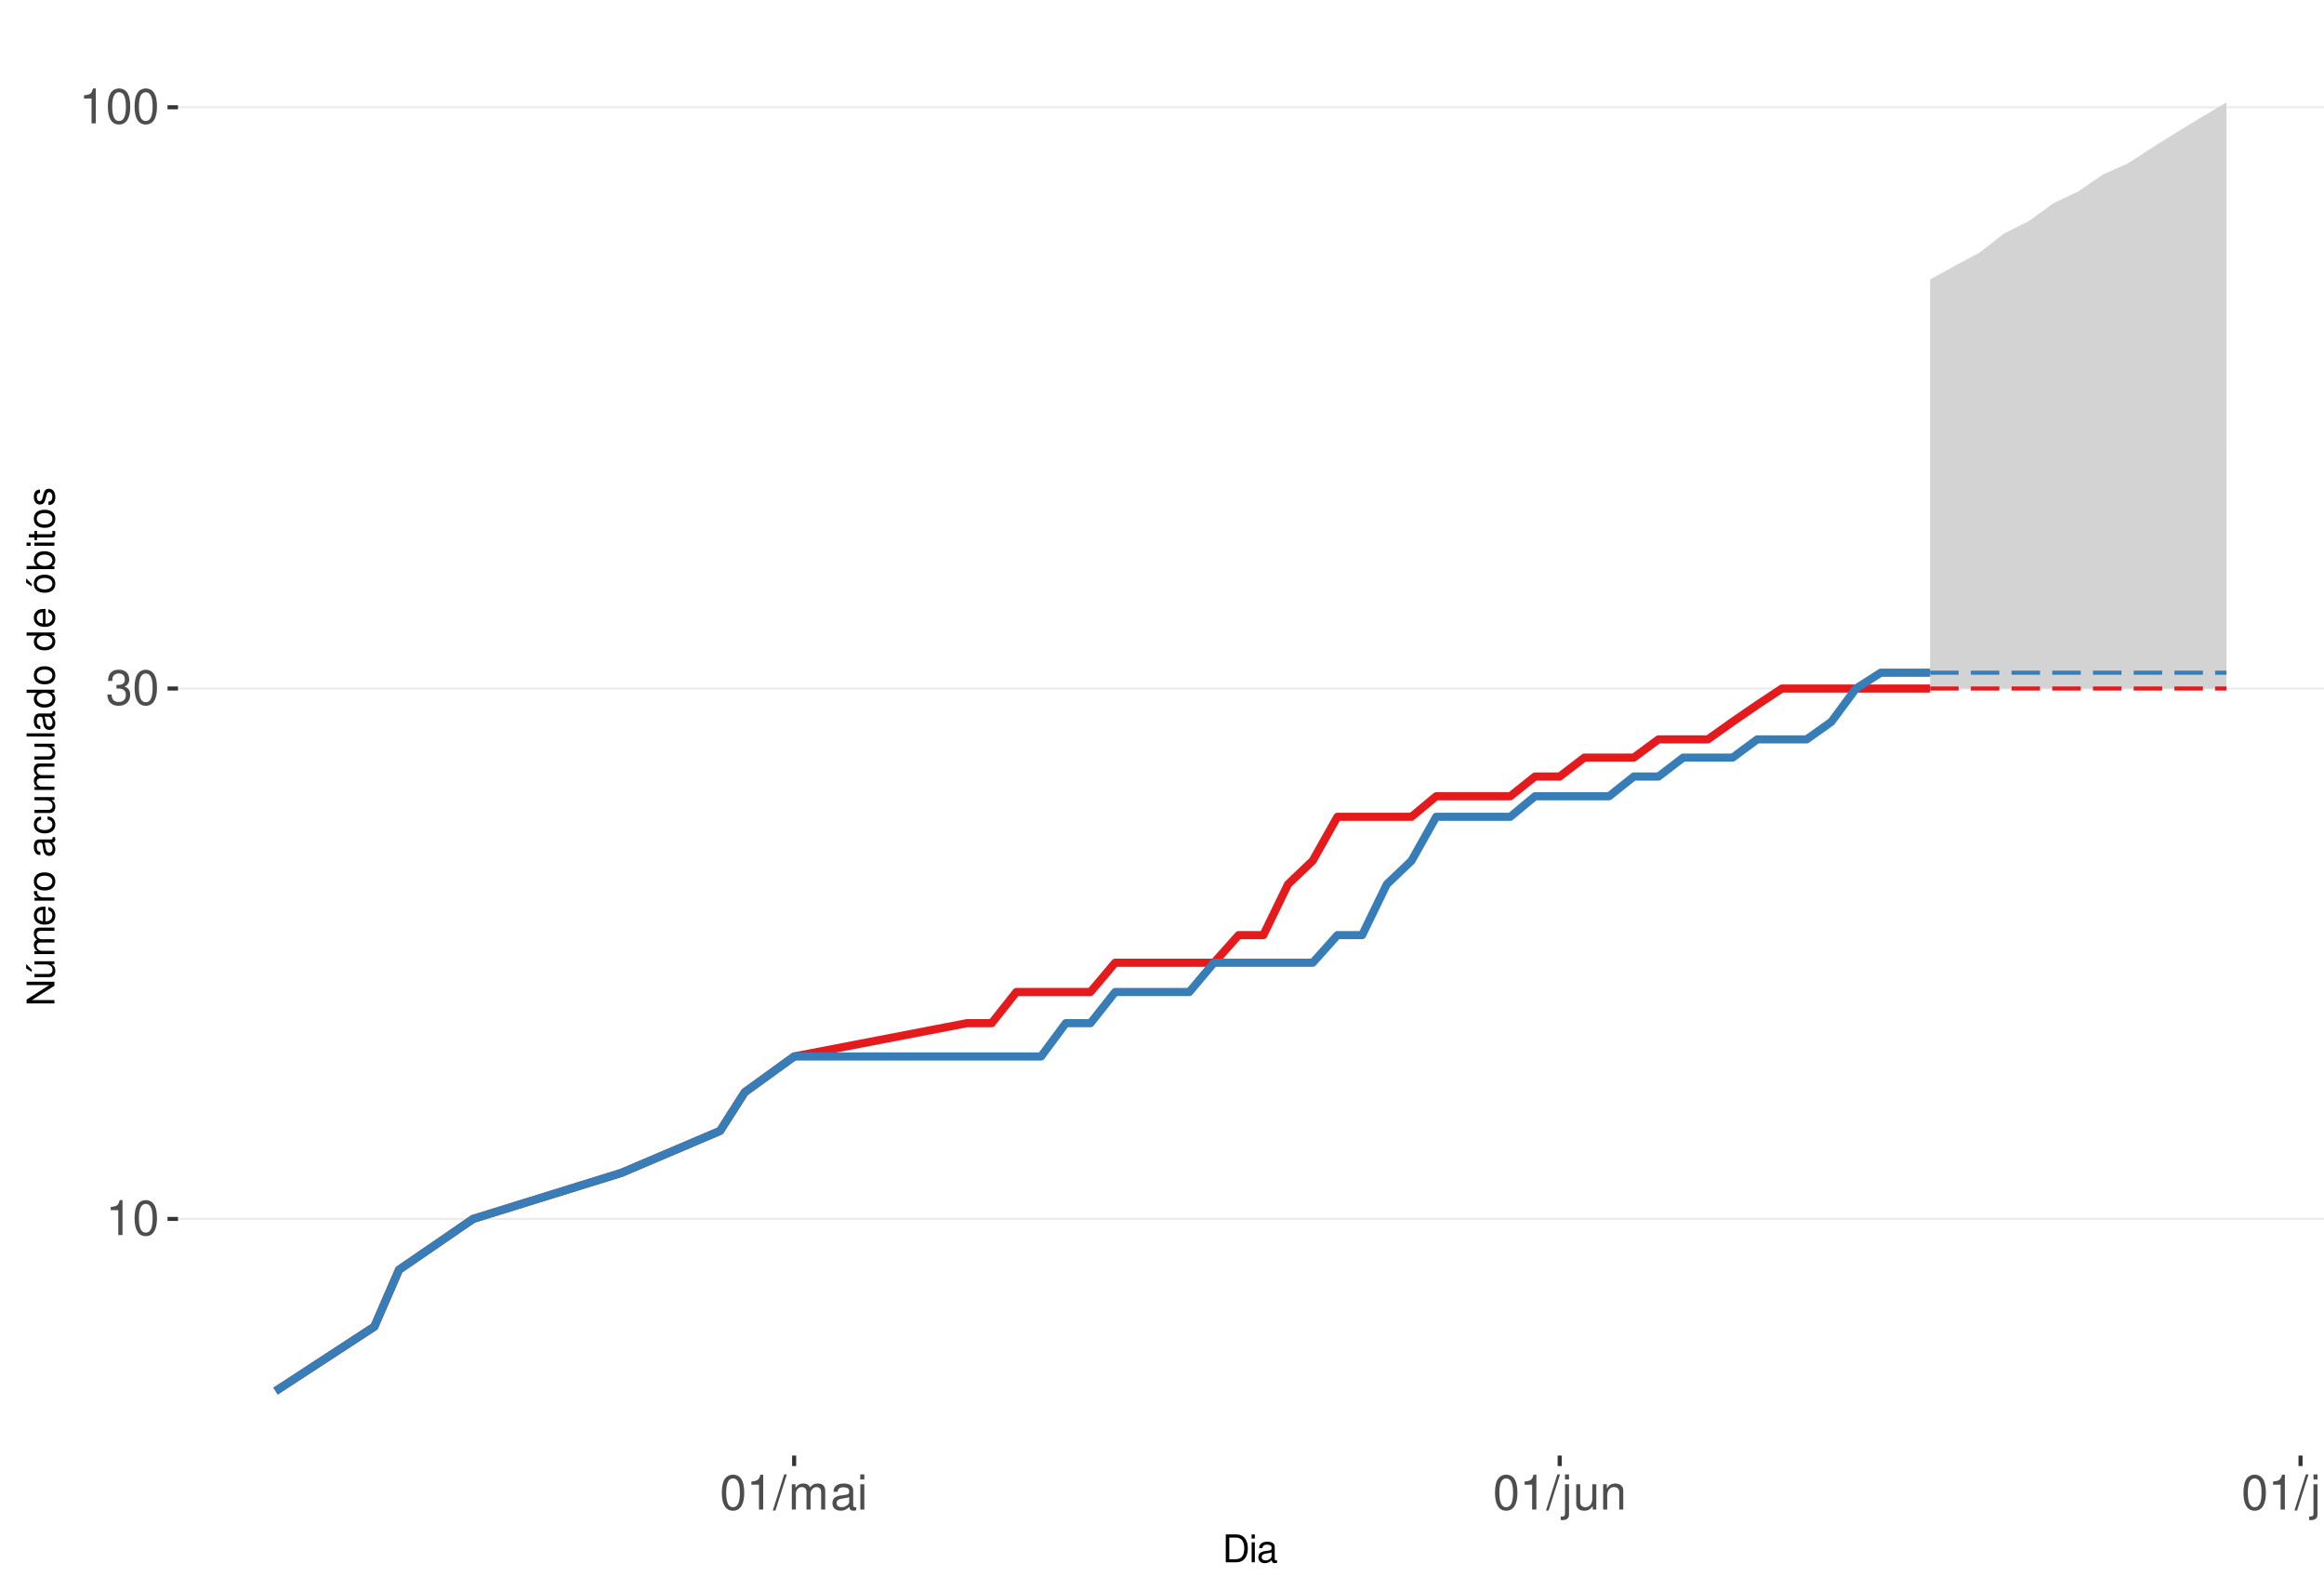
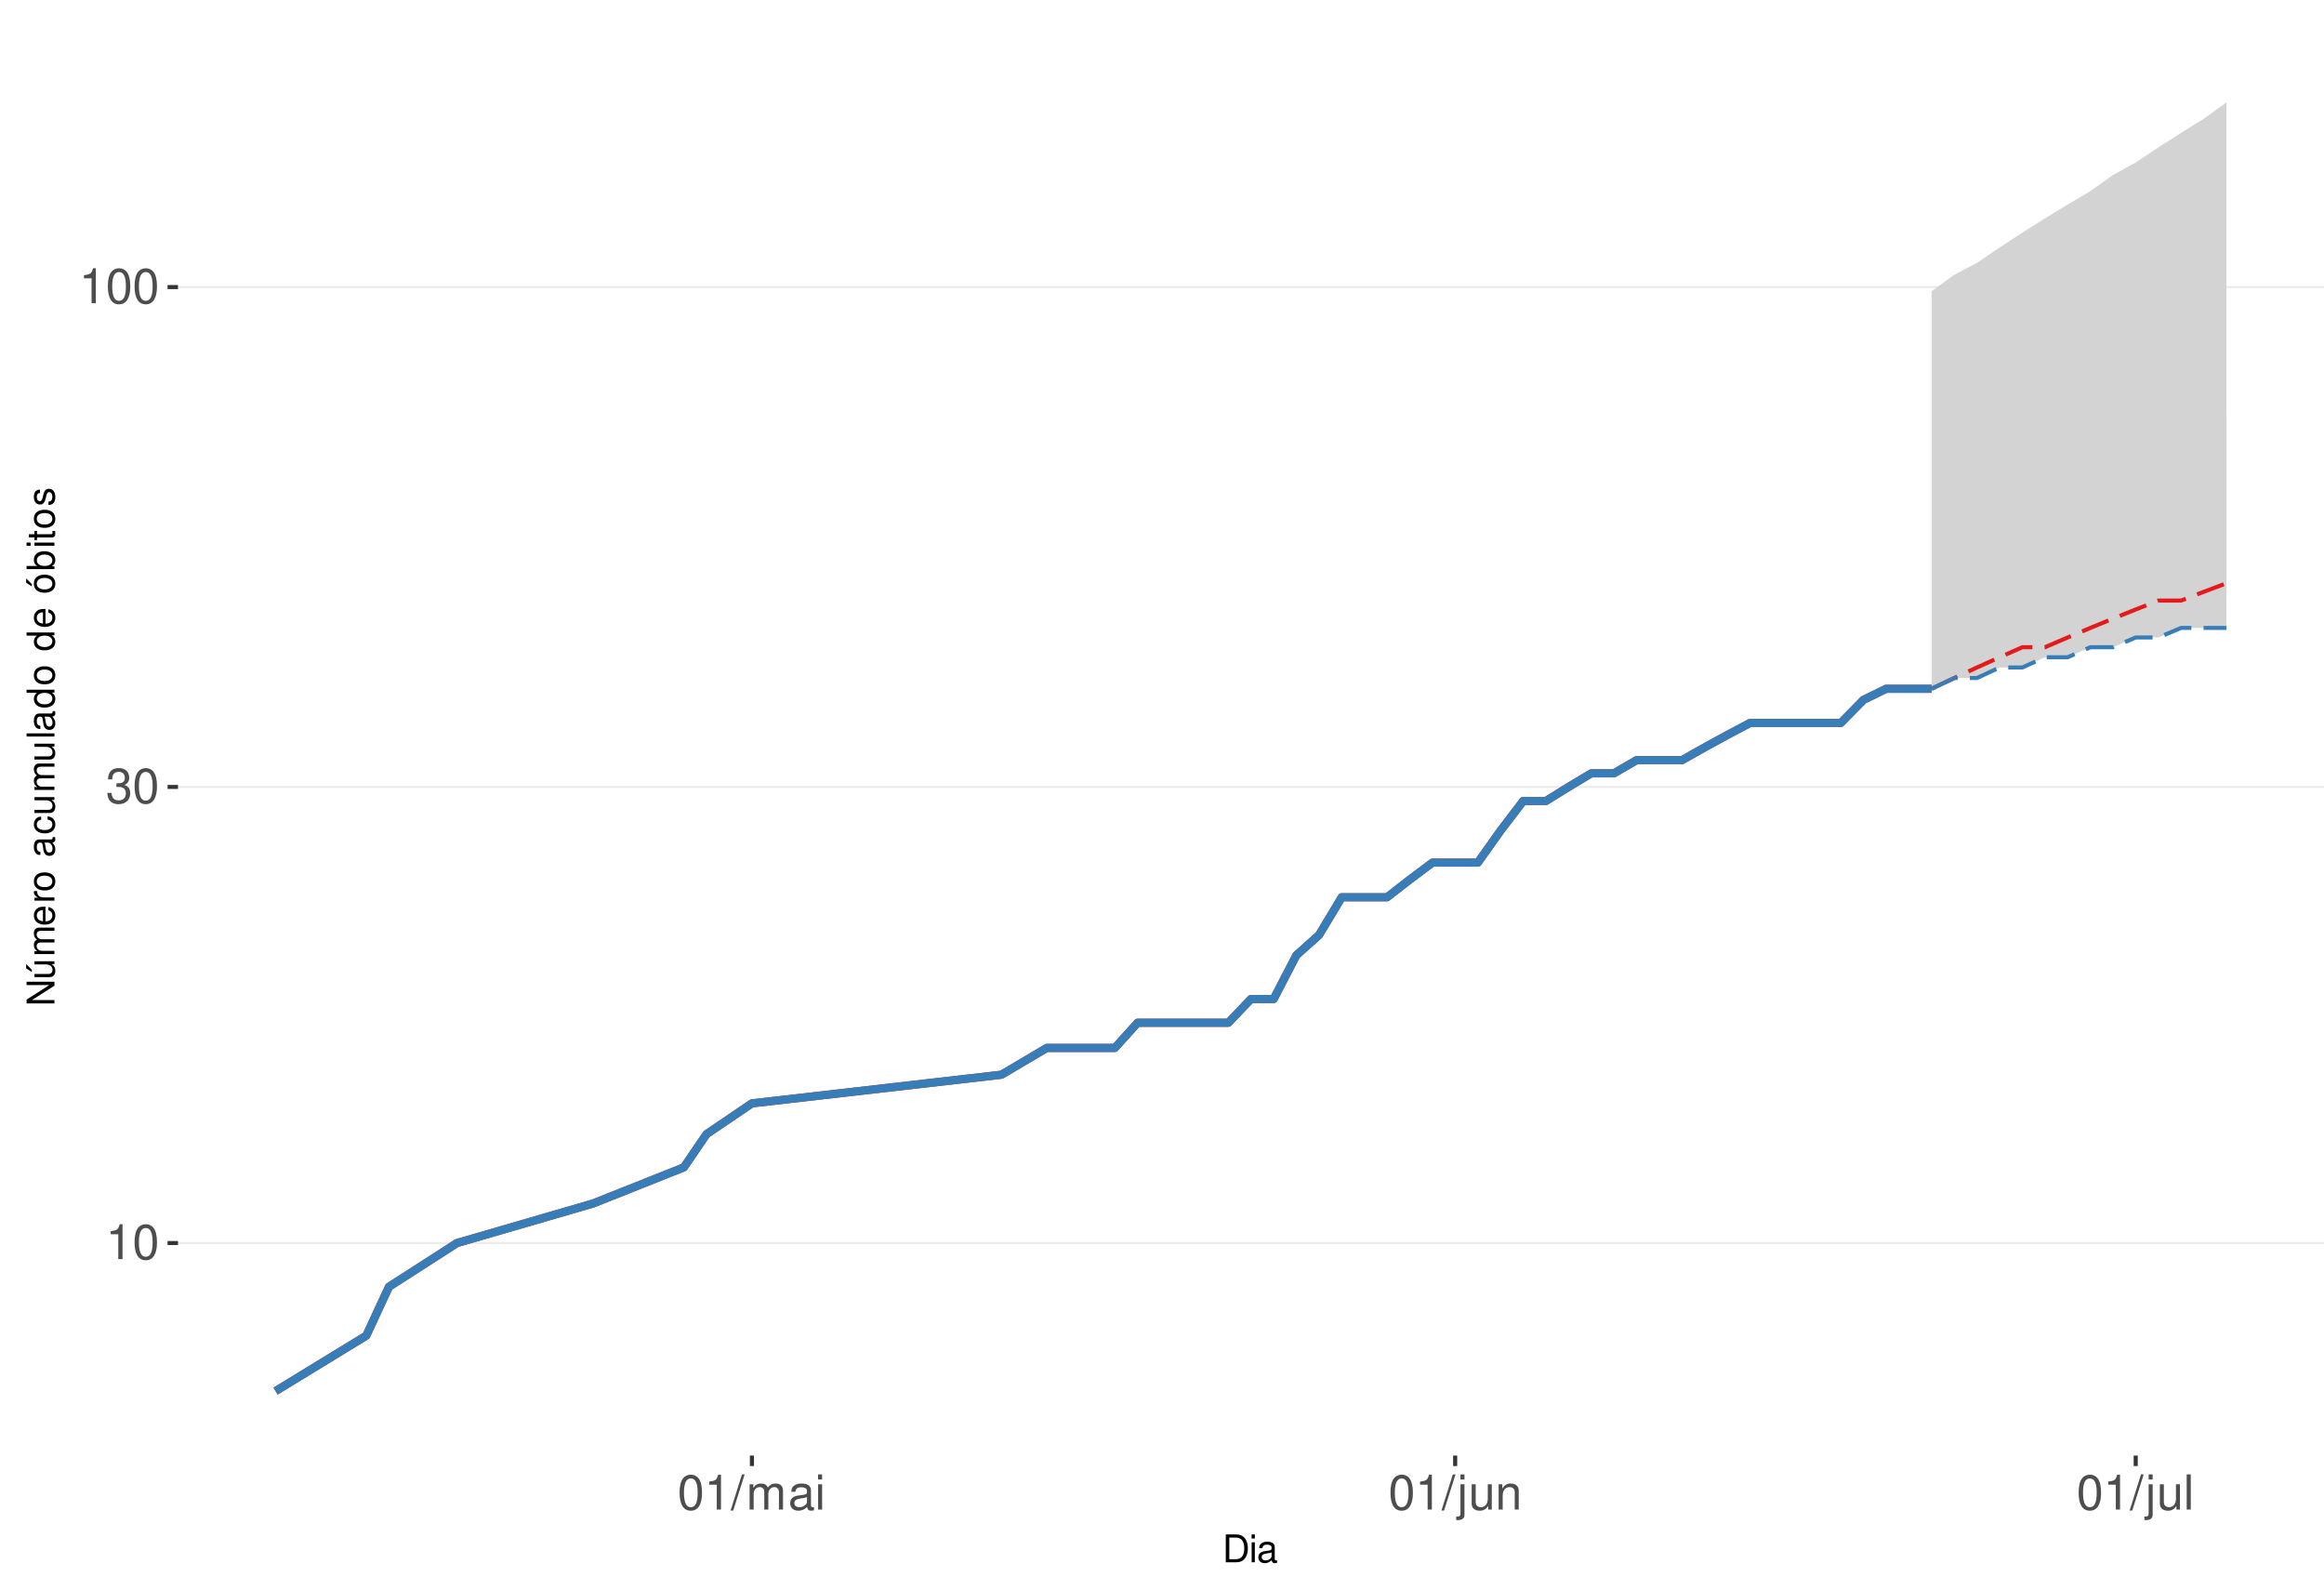
<svg xmlns="http://www.w3.org/2000/svg" xmlns:xlink="http://www.w3.org/1999/xlink" width="609pt" height="413pt" viewBox="0 0 609 413" version="1.1">
  <defs>
    <g>
      <symbol overflow="visible" id="glyph0-0">
        <path style="stroke:none;" d="" />
      </symbol>
      <symbol overflow="visible" id="glyph0-1">
        <path style="stroke:none;" d="M 3.281 -6.516 L 3.281 0 L 4.391 0 L 4.391 -9.156 L 3.656 -9.156 C 3.266 -7.75 3.016 -7.562 1.297 -7.328 L 1.297 -6.516 Z M 3.281 -6.516 " />
      </symbol>
      <symbol overflow="visible" id="glyph0-2">
        <path style="stroke:none;" d="M 3.484 -9.156 C 2.641 -9.156 1.891 -8.766 1.422 -8.156 C 0.828 -7.344 0.547 -6.125 0.547 -4.422 C 0.547 -1.344 1.562 0.297 3.484 0.297 C 5.375 0.297 6.422 -1.344 6.422 -4.359 C 6.422 -6.125 6.141 -7.312 5.547 -8.156 C 5.078 -8.781 4.328 -9.156 3.484 -9.156 Z M 3.484 -8.156 C 4.688 -8.156 5.281 -6.938 5.281 -4.453 C 5.281 -1.844 4.703 -0.625 3.453 -0.625 C 2.281 -0.625 1.688 -1.891 1.688 -4.422 C 1.688 -6.938 2.281 -8.156 3.484 -8.156 Z M 3.484 -8.156 " />
      </symbol>
      <symbol overflow="visible" id="glyph0-3">
        <path style="stroke:none;" d="M 2.797 -4.219 L 3.406 -4.219 C 4.625 -4.219 5.266 -3.641 5.266 -2.547 C 5.266 -1.391 4.562 -0.703 3.422 -0.703 C 2.188 -0.703 1.594 -1.312 1.516 -2.656 L 0.406 -2.656 C 0.453 -1.922 0.578 -1.438 0.797 -1.031 C 1.266 -0.156 2.141 0.297 3.359 0.297 C 5.219 0.297 6.406 -0.828 6.406 -2.562 C 6.406 -3.719 5.969 -4.359 4.891 -4.734 C 5.719 -5.078 6.141 -5.703 6.141 -6.625 C 6.141 -8.203 5.109 -9.156 3.406 -9.156 C 1.594 -9.156 0.625 -8.141 0.594 -6.203 L 1.703 -6.203 C 1.719 -6.766 1.766 -7.078 1.906 -7.359 C 2.172 -7.875 2.719 -8.172 3.422 -8.172 C 4.406 -8.172 5 -7.578 5 -6.594 C 5 -5.953 4.766 -5.562 4.281 -5.344 C 3.969 -5.219 3.562 -5.156 2.797 -5.156 Z M 2.797 -4.219 " />
      </symbol>
      <symbol overflow="visible" id="glyph0-4">
        <path style="stroke:none;" d="M 2.891 -9.219 L -0.094 0.25 L 0.594 0.25 L 3.594 -9.219 Z M 2.891 -9.219 " />
      </symbol>
      <symbol overflow="visible" id="glyph0-5">
        <path style="stroke:none;" d="M 0.891 -6.625 L 0.891 0 L 1.953 0 L 1.953 -4.156 C 1.953 -5.125 2.641 -5.891 3.5 -5.891 C 4.297 -5.891 4.734 -5.422 4.734 -4.562 L 4.734 0 L 5.797 0 L 5.797 -4.156 C 5.797 -5.125 6.5 -5.891 7.359 -5.891 C 8.125 -5.891 8.578 -5.406 8.578 -4.562 L 8.578 0 L 9.641 0 L 9.641 -4.969 C 9.641 -6.156 8.953 -6.828 7.719 -6.828 C 6.828 -6.828 6.297 -6.562 5.688 -5.812 C 5.297 -6.516 4.766 -6.828 3.891 -6.828 C 3.016 -6.828 2.422 -6.5 1.859 -5.688 L 1.859 -6.625 Z M 0.891 -6.625 " />
      </symbol>
      <symbol overflow="visible" id="glyph0-6">
        <path style="stroke:none;" d="M 6.766 -0.625 C 6.656 -0.594 6.609 -0.594 6.547 -0.594 C 6.172 -0.594 5.969 -0.781 5.969 -1.109 L 5.969 -5.016 C 5.969 -6.188 5.109 -6.828 3.484 -6.828 C 2.5 -6.828 1.734 -6.547 1.281 -6.047 C 0.969 -5.703 0.844 -5.328 0.828 -4.672 L 1.891 -4.672 C 1.969 -5.484 2.453 -5.844 3.438 -5.844 C 4.406 -5.844 4.922 -5.5 4.922 -4.859 L 4.922 -4.578 C 4.906 -4.125 4.688 -3.969 3.828 -3.844 C 2.328 -3.656 2.094 -3.609 1.703 -3.438 C 0.922 -3.109 0.531 -2.531 0.531 -1.672 C 0.531 -0.469 1.359 0.297 2.703 0.297 C 3.547 0.297 4.219 0 4.969 -0.688 C 5.031 0 5.359 0.297 6.047 0.297 C 6.281 0.297 6.422 0.266 6.766 0.172 Z M 4.922 -2.094 C 4.922 -1.734 4.828 -1.516 4.5 -1.234 C 4.078 -0.828 3.562 -0.625 2.938 -0.625 C 2.109 -0.625 1.625 -1.031 1.625 -1.703 C 1.625 -2.391 2.094 -2.75 3.234 -2.906 C 4.359 -3.062 4.562 -3.109 4.922 -3.281 Z M 4.922 -2.094 " />
      </symbol>
      <symbol overflow="visible" id="glyph0-7">
        <path style="stroke:none;" d="M 1.891 -6.625 L 0.844 -6.625 L 0.844 0 L 1.891 0 Z M 1.891 -9.219 L 0.828 -9.219 L 0.828 -7.891 L 1.891 -7.891 Z M 1.891 -9.219 " />
      </symbol>
      <symbol overflow="visible" id="glyph0-8">
        <path style="stroke:none;" d="M 0.891 -6.625 L 0.891 0.969 C 0.891 1.625 0.688 1.828 0.031 1.828 C -0.047 1.828 -0.094 1.828 -0.234 1.828 L -0.234 2.719 C -0.094 2.75 -0.031 2.766 0.125 2.766 C 1.312 2.766 1.938 2.297 1.938 1.375 L 1.938 -6.625 Z M 1.938 -9.219 L 0.891 -9.219 L 0.891 -7.891 L 1.938 -7.891 Z M 1.938 -9.219 " />
      </symbol>
      <symbol overflow="visible" id="glyph0-9">
        <path style="stroke:none;" d="M 6.094 0 L 6.094 -6.625 L 5.047 -6.625 L 5.047 -2.875 C 5.047 -1.516 4.344 -0.625 3.234 -0.625 C 2.406 -0.625 1.875 -1.141 1.875 -1.938 L 1.875 -6.625 L 0.828 -6.625 L 0.828 -1.516 C 0.828 -0.422 1.641 0.297 2.938 0.297 C 3.906 0.297 4.531 -0.047 5.156 -0.922 L 5.156 0 Z M 6.094 0 " />
      </symbol>
      <symbol overflow="visible" id="glyph0-10">
        <path style="stroke:none;" d="M 0.891 -6.625 L 0.891 0 L 1.953 0 L 1.953 -3.656 C 1.953 -5.016 2.656 -5.891 3.75 -5.891 C 4.578 -5.891 5.109 -5.391 5.109 -4.594 L 5.109 0 L 6.156 0 L 6.156 -5.016 C 6.156 -6.109 5.344 -6.828 4.062 -6.828 C 3.078 -6.828 2.438 -6.438 1.859 -5.516 L 1.859 -6.625 Z M 0.891 -6.625 " />
      </symbol>
      <symbol overflow="visible" id="glyph0-11">
        <path style="stroke:none;" d="M 1.922 -9.219 L 0.859 -9.219 L 0.859 0 L 1.922 0 Z M 1.922 -9.219 " />
      </symbol>
      <symbol overflow="visible" id="glyph1-0">
        <path style="stroke:none;" d="" />
      </symbol>
      <symbol overflow="visible" id="glyph1-1">
        <path style="stroke:none;" d="M 0.891 0 L 3.703 0 C 5.547 0 6.672 -1.375 6.672 -3.656 C 6.672 -5.906 5.547 -7.297 3.703 -7.297 L 0.891 -7.297 Z M 1.812 -0.812 L 1.812 -6.469 L 3.547 -6.469 C 4.984 -6.469 5.734 -5.5 5.734 -3.641 C 5.734 -1.797 4.984 -0.812 3.547 -0.812 Z M 1.812 -0.812 " />
      </symbol>
      <symbol overflow="visible" id="glyph1-2">
        <path style="stroke:none;" d="M 1.5 -5.234 L 0.672 -5.234 L 0.672 0 L 1.5 0 Z M 1.5 -7.297 L 0.656 -7.297 L 0.656 -6.234 L 1.5 -6.234 Z M 1.5 -7.297 " />
      </symbol>
      <symbol overflow="visible" id="glyph1-3">
        <path style="stroke:none;" d="M 5.344 -0.484 C 5.266 -0.469 5.219 -0.469 5.172 -0.469 C 4.875 -0.469 4.719 -0.625 4.719 -0.875 L 4.719 -3.953 C 4.719 -4.891 4.047 -5.391 2.75 -5.391 C 1.984 -5.391 1.375 -5.172 1.016 -4.781 C 0.766 -4.516 0.672 -4.203 0.656 -3.688 L 1.484 -3.688 C 1.562 -4.328 1.938 -4.625 2.719 -4.625 C 3.484 -4.625 3.891 -4.344 3.891 -3.844 L 3.891 -3.625 C 3.875 -3.266 3.703 -3.125 3.016 -3.047 C 1.844 -2.891 1.656 -2.844 1.344 -2.719 C 0.734 -2.453 0.422 -2 0.422 -1.312 C 0.422 -0.375 1.078 0.234 2.141 0.234 C 2.797 0.234 3.328 0 3.922 -0.547 C 3.984 0 4.234 0.234 4.781 0.234 C 4.953 0.234 5.062 0.203 5.344 0.141 Z M 3.891 -1.656 C 3.891 -1.375 3.812 -1.203 3.562 -0.969 C 3.219 -0.656 2.812 -0.5 2.312 -0.5 C 1.672 -0.5 1.297 -0.812 1.297 -1.344 C 1.297 -1.891 1.656 -2.172 2.547 -2.297 C 3.438 -2.422 3.609 -2.453 3.891 -2.594 Z M 3.891 -1.656 " />
      </symbol>
      <symbol overflow="visible" id="glyph2-0">
        <path style="stroke:none;" d="" />
      </symbol>
      <symbol overflow="visible" id="glyph2-1">
        <path style="stroke:none;" d="M -7.297 -6.453 L -7.297 -5.578 L -1.328 -5.578 L -7.297 -1.766 L -7.297 -0.766 L 0 -0.766 L 0 -1.641 L -5.906 -1.641 L 0 -5.406 L 0 -6.453 Z M -7.297 -6.453 " />
      </symbol>
      <symbol overflow="visible" id="glyph2-2">
        <path style="stroke:none;" d="M 0 -4.812 L -5.234 -4.812 L -5.234 -3.984 L -2.266 -3.984 C -1.203 -3.984 -0.5 -3.438 -0.5 -2.562 C -0.5 -1.906 -0.906 -1.484 -1.531 -1.484 L -5.234 -1.484 L -5.234 -0.656 L -1.203 -0.656 C -0.328 -0.656 0.234 -1.297 0.234 -2.312 C 0.234 -3.094 -0.047 -3.578 -0.734 -4.062 L 0 -4.062 Z M -7.406 -2.953 L -5.922 -2 L -5.922 -2.594 L -7.406 -4.094 Z M -7.406 -2.953 " />
      </symbol>
      <symbol overflow="visible" id="glyph2-3">
        <path style="stroke:none;" d="M -5.234 -0.703 L 0 -0.703 L 0 -1.547 L -3.297 -1.547 C -4.047 -1.547 -4.656 -2.094 -4.656 -2.766 C -4.656 -3.391 -4.281 -3.734 -3.609 -3.734 L 0 -3.734 L 0 -4.578 L -3.297 -4.578 C -4.047 -4.578 -4.656 -5.125 -4.656 -5.812 C -4.656 -6.422 -4.266 -6.781 -3.609 -6.781 L 0 -6.781 L 0 -7.625 L -3.938 -7.625 C -4.875 -7.625 -5.391 -7.078 -5.391 -6.094 C -5.391 -5.406 -5.188 -4.984 -4.594 -4.484 C -5.156 -4.188 -5.391 -3.766 -5.391 -3.078 C -5.391 -2.375 -5.125 -1.906 -4.5 -1.469 L -5.234 -1.469 Z M -5.234 -0.703 " />
      </symbol>
      <symbol overflow="visible" id="glyph2-4">
        <path style="stroke:none;" d="M -2.344 -5.125 C -3.141 -5.125 -3.625 -5.062 -4.016 -4.922 C -4.875 -4.578 -5.391 -3.781 -5.391 -2.797 C -5.391 -1.344 -4.281 -0.406 -2.547 -0.406 C -0.812 -0.406 0.234 -1.297 0.234 -2.781 C 0.234 -3.984 -0.453 -4.812 -1.594 -5.016 L -1.594 -4.188 C -0.906 -3.953 -0.547 -3.484 -0.547 -2.812 C -0.547 -2.281 -0.781 -1.828 -1.219 -1.547 C -1.516 -1.344 -1.812 -1.281 -2.344 -1.266 Z M -3.016 -1.297 C -3.984 -1.359 -4.625 -1.953 -4.625 -2.797 C -4.625 -3.641 -3.953 -4.234 -3.016 -4.234 Z M -3.016 -1.297 " />
      </symbol>
      <symbol overflow="visible" id="glyph2-5">
        <path style="stroke:none;" d="M -5.234 -0.688 L 0 -0.688 L 0 -1.531 L -2.719 -1.531 C -3.984 -1.547 -4.547 -2.062 -4.516 -3.203 L -5.359 -3.203 C -5.375 -3.062 -5.391 -2.984 -5.391 -2.891 C -5.391 -2.344 -5.062 -1.938 -4.297 -1.453 L -5.234 -1.453 Z M -5.234 -0.688 " />
      </symbol>
      <symbol overflow="visible" id="glyph2-6">
        <path style="stroke:none;" d="M -5.391 -2.719 C -5.391 -1.234 -4.344 -0.359 -2.578 -0.359 C -0.812 -0.359 0.234 -1.234 0.234 -2.734 C 0.234 -4.203 -0.812 -5.094 -2.547 -5.094 C -4.359 -5.094 -5.391 -4.234 -5.391 -2.719 Z M -4.625 -2.734 C -4.625 -3.672 -3.844 -4.234 -2.547 -4.234 C -1.312 -4.234 -0.547 -3.656 -0.547 -2.734 C -0.547 -1.797 -1.312 -1.234 -2.578 -1.234 C -3.844 -1.234 -4.625 -1.797 -4.625 -2.734 Z M -4.625 -2.734 " />
      </symbol>
      <symbol overflow="visible" id="glyph2-7">
        <path style="stroke:none;" d="" />
      </symbol>
      <symbol overflow="visible" id="glyph2-8">
        <path style="stroke:none;" d="M -0.484 -5.344 C -0.469 -5.266 -0.469 -5.219 -0.469 -5.172 C -0.469 -4.875 -0.625 -4.719 -0.875 -4.719 L -3.953 -4.719 C -4.891 -4.719 -5.391 -4.047 -5.391 -2.75 C -5.391 -1.984 -5.172 -1.375 -4.781 -1.016 C -4.516 -0.766 -4.203 -0.672 -3.688 -0.656 L -3.688 -1.484 C -4.328 -1.562 -4.625 -1.938 -4.625 -2.719 C -4.625 -3.484 -4.344 -3.891 -3.844 -3.891 L -3.625 -3.891 C -3.266 -3.875 -3.125 -3.703 -3.047 -3.016 C -2.891 -1.844 -2.844 -1.656 -2.719 -1.344 C -2.453 -0.734 -2 -0.422 -1.312 -0.422 C -0.375 -0.422 0.234 -1.078 0.234 -2.141 C 0.234 -2.797 0 -3.328 -0.547 -3.922 C 0 -3.984 0.234 -4.234 0.234 -4.781 C 0.234 -4.953 0.203 -5.062 0.141 -5.344 Z M -1.656 -3.891 C -1.375 -3.891 -1.203 -3.812 -0.969 -3.562 C -0.656 -3.219 -0.5 -2.812 -0.5 -2.312 C -0.5 -1.672 -0.812 -1.297 -1.344 -1.297 C -1.891 -1.297 -2.172 -1.656 -2.297 -2.547 C -2.422 -3.438 -2.453 -3.609 -2.594 -3.891 Z M -1.656 -3.891 " />
      </symbol>
      <symbol overflow="visible" id="glyph2-9">
        <path style="stroke:none;" d="M -3.484 -4.703 C -3.984 -4.672 -4.312 -4.562 -4.609 -4.359 C -5.094 -4 -5.391 -3.375 -5.391 -2.641 C -5.391 -1.219 -4.266 -0.312 -2.531 -0.312 C -0.844 -0.312 0.234 -1.203 0.234 -2.625 C 0.234 -3.875 -0.516 -4.672 -1.797 -4.766 L -1.797 -3.938 C -0.953 -3.797 -0.547 -3.359 -0.547 -2.656 C -0.547 -1.734 -1.297 -1.188 -2.531 -1.188 C -3.844 -1.188 -4.625 -1.719 -4.625 -2.625 C -4.625 -3.328 -4.203 -3.766 -3.484 -3.875 Z M -3.484 -4.703 " />
      </symbol>
      <symbol overflow="visible" id="glyph2-10">
        <path style="stroke:none;" d="M 0 -4.812 L -5.234 -4.812 L -5.234 -3.984 L -2.266 -3.984 C -1.203 -3.984 -0.5 -3.438 -0.5 -2.562 C -0.5 -1.906 -0.906 -1.484 -1.531 -1.484 L -5.234 -1.484 L -5.234 -0.656 L -1.203 -0.656 C -0.328 -0.656 0.234 -1.297 0.234 -2.312 C 0.234 -3.094 -0.047 -3.578 -0.734 -4.062 L 0 -4.062 Z M 0 -4.812 " />
      </symbol>
      <symbol overflow="visible" id="glyph2-11">
        <path style="stroke:none;" d="M -7.297 -1.516 L -7.297 -0.688 L 0 -0.688 L 0 -1.516 Z M -7.297 -1.516 " />
      </symbol>
      <symbol overflow="visible" id="glyph2-12">
        <path style="stroke:none;" d="M -7.297 -4.953 L -7.297 -4.125 L -4.578 -4.125 C -5.109 -3.766 -5.391 -3.203 -5.391 -2.516 C -5.391 -1.156 -4.297 -0.266 -2.625 -0.266 C -0.859 -0.266 0.234 -1.125 0.234 -2.547 C 0.234 -3.266 -0.047 -3.766 -0.688 -4.203 L 0 -4.203 L 0 -4.953 Z M -4.609 -2.656 C -4.609 -3.547 -3.812 -4.125 -2.562 -4.125 C -1.344 -4.125 -0.547 -3.547 -0.547 -2.656 C -0.547 -1.734 -1.359 -1.125 -2.578 -1.125 C -3.797 -1.125 -4.609 -1.734 -4.609 -2.656 Z M -4.609 -2.656 " />
      </symbol>
      <symbol overflow="visible" id="glyph2-13">
        <path style="stroke:none;" d="M -5.391 -2.719 C -5.391 -1.234 -4.344 -0.359 -2.578 -0.359 C -0.812 -0.359 0.234 -1.234 0.234 -2.734 C 0.234 -4.203 -0.812 -5.094 -2.547 -5.094 C -4.359 -5.094 -5.391 -4.234 -5.391 -2.719 Z M -4.625 -2.734 C -4.625 -3.672 -3.844 -4.234 -2.547 -4.234 C -1.312 -4.234 -0.547 -3.656 -0.547 -2.734 C -0.547 -1.797 -1.312 -1.234 -2.578 -1.234 C -3.844 -1.234 -4.625 -1.797 -4.625 -2.734 Z M -7.406 -2.984 L -5.922 -2.016 L -5.922 -2.625 L -7.406 -4.109 Z M -7.406 -2.984 " />
      </symbol>
      <symbol overflow="visible" id="glyph2-14">
        <path style="stroke:none;" d="M -7.297 -0.547 L 0 -0.547 L 0 -1.297 L -0.672 -1.297 C -0.062 -1.688 0.234 -2.219 0.234 -2.953 C 0.234 -4.328 -0.906 -5.234 -2.641 -5.234 C -4.344 -5.234 -5.391 -4.375 -5.391 -2.984 C -5.391 -2.266 -5.125 -1.766 -4.531 -1.375 L -7.297 -1.375 Z M -4.609 -2.828 C -4.609 -3.766 -3.797 -4.359 -2.547 -4.359 C -1.359 -4.359 -0.547 -3.734 -0.547 -2.828 C -0.547 -1.938 -1.344 -1.375 -2.578 -1.375 C -3.812 -1.375 -4.609 -1.938 -4.609 -2.828 Z M -4.609 -2.828 " />
      </symbol>
      <symbol overflow="visible" id="glyph2-15">
        <path style="stroke:none;" d="M -5.234 -1.5 L -5.234 -0.672 L 0 -0.672 L 0 -1.5 Z M -7.297 -1.5 L -7.297 -0.656 L -6.234 -0.656 L -6.234 -1.5 Z M -7.297 -1.5 " />
      </symbol>
      <symbol overflow="visible" id="glyph2-16">
        <path style="stroke:none;" d="M -5.234 -2.547 L -5.234 -1.688 L -6.688 -1.688 L -6.688 -0.844 L -5.234 -0.844 L -5.234 -0.141 L -4.562 -0.141 L -4.562 -0.844 L -0.594 -0.844 C -0.062 -0.844 0.234 -1.203 0.234 -1.859 C 0.234 -2.078 0.203 -2.266 0.156 -2.547 L -0.547 -2.547 C -0.516 -2.422 -0.5 -2.312 -0.5 -2.141 C -0.5 -1.781 -0.594 -1.688 -0.969 -1.688 L -4.562 -1.688 L -4.562 -2.547 Z M -5.234 -2.547 " />
      </symbol>
      <symbol overflow="visible" id="glyph2-17">
        <path style="stroke:none;" d="M -3.781 -4.375 C -4.812 -4.375 -5.391 -3.688 -5.391 -2.484 C -5.391 -1.266 -4.766 -0.469 -3.797 -0.469 C -2.969 -0.469 -2.578 -0.891 -2.281 -2.125 L -2.094 -2.906 C -1.953 -3.484 -1.734 -3.719 -1.375 -3.719 C -0.875 -3.719 -0.547 -3.234 -0.547 -2.5 C -0.547 -2.047 -0.672 -1.672 -0.891 -1.453 C -1.047 -1.328 -1.188 -1.266 -1.562 -1.219 L -1.562 -0.344 C -0.344 -0.375 0.234 -1.062 0.234 -2.438 C 0.234 -3.75 -0.422 -4.594 -1.438 -4.594 C -2.203 -4.594 -2.641 -4.156 -2.891 -3.109 L -3.078 -2.312 C -3.234 -1.625 -3.453 -1.344 -3.828 -1.344 C -4.312 -1.344 -4.625 -1.766 -4.625 -2.453 C -4.625 -3.125 -4.328 -3.484 -3.781 -3.5 Z M -3.781 -4.375 " />
      </symbol>
    </g>
    <clipPath id="clip1">
      <path d="M 46.645 9.961 L 609 9.961 L 609 381.328 L 46.645 381.328 Z M 46.645 9.961 " />
    </clipPath>
    <clipPath id="clip2">
-       <path d="M 46.645 319 L 609 319 L 609 320 L 46.645 320 Z M 46.645 319 " />
+       <path d="M 46.645 325 L 609 325 L 609 326 L 46.645 326 Z M 46.645 325 " />
    </clipPath>
    <clipPath id="clip3">
-       <path d="M 46.645 180 L 609 180 L 609 181 L 46.645 181 Z M 46.645 180 " />
+       <path d="M 46.645 205 L 609 205 L 609 207 L 46.645 207 Z M 46.645 205 " />
    </clipPath>
    <clipPath id="clip4">
-       <path d="M 46.645 27 L 609 27 L 609 29 L 46.645 29 Z M 46.645 27 " />
+       <path d="M 46.645 74 L 609 74 L 609 76 L 46.645 76 Z M 46.645 74 " />
    </clipPath>
  </defs>
  <g id="surface323">
    <rect x="0" y="0" width="609" height="413" style="fill:rgb(100%,100%,100%);fill-opacity:1;stroke:none;" />
    <rect x="0" y="0" width="609" height="413" style="fill:rgb(100%,100%,100%);fill-opacity:1;stroke:none;" />
    <path style="fill:none;stroke-width:1.067;stroke-linecap:round;stroke-linejoin:round;stroke:rgb(100%,100%,100%);stroke-opacity:1;stroke-miterlimit:10;" d="M 0 413 L 609 413 L 609 0 L 0 0 Z M 0 413 " />
    <g clip-path="url(#clip1)" clip-rule="nonzero">
      <path style=" stroke:none;fill-rule:nonzero;fill:rgb(100%,100%,100%);fill-opacity:1;" d="M 46.645 381.328 L 609 381.328 L 609 9.961 L 46.645 9.961 Z M 46.645 381.328 " />
    </g>
    <g clip-path="url(#clip2)" clip-rule="nonzero">
-       <path style="fill:none;stroke-width:0.533;stroke-linecap:butt;stroke-linejoin:round;stroke:rgb(92.157%,92.157%,92.157%);stroke-opacity:1;stroke-miterlimit:10;" d="M 46.645 319.336 L 609 319.336 " />
+       <path style="fill:none;stroke-width:0.533;stroke-linecap:butt;stroke-linejoin:round;stroke:rgb(92.157%,92.157%,92.157%);stroke-opacity:1;stroke-miterlimit:10;" d="M 46.645 325.652 L 609 325.652 " />
    </g>
    <g clip-path="url(#clip3)" clip-rule="nonzero">
-       <path style="fill:none;stroke-width:0.533;stroke-linecap:butt;stroke-linejoin:round;stroke:rgb(92.157%,92.157%,92.157%);stroke-opacity:1;stroke-miterlimit:10;" d="M 46.645 180.383 L 609 180.383 " />
+       <path style="fill:none;stroke-width:0.533;stroke-linecap:butt;stroke-linejoin:round;stroke:rgb(92.157%,92.157%,92.157%);stroke-opacity:1;stroke-miterlimit:10;" d="M 46.645 206.16 L 609 206.16 " />
    </g>
    <g clip-path="url(#clip4)" clip-rule="nonzero">
-       <path style="fill:none;stroke-width:0.533;stroke-linecap:butt;stroke-linejoin:round;stroke:rgb(92.157%,92.157%,92.157%);stroke-opacity:1;stroke-miterlimit:10;" d="M 46.645 28.102 L 609 28.102 " />
-     </g>
-     <path style=" stroke:none;fill-rule:nonzero;fill:rgb(82.745%,82.745%,82.745%);fill-opacity:1;" d="M 505.781 73.215 L 512.254 69.652 L 518.727 66.188 L 525.195 61.16 L 531.668 57.914 L 538.141 53.203 L 544.609 50.152 L 551.082 45.715 L 557.555 42.84 L 564.023 38.648 L 570.496 34.59 L 576.969 30.656 L 583.438 26.844 L 583.438 180.383 L 505.781 180.383 Z M 505.781 73.215 " />
-     <path style=" stroke:none;fill-rule:nonzero;fill:rgb(82.745%,82.745%,82.745%);fill-opacity:1;" d="M 505.781 176.234 L 512.254 168.328 L 518.727 160.883 L 525.195 157.32 L 531.668 150.484 L 538.141 143.996 L 544.609 140.871 L 551.082 134.848 L 557.555 131.941 L 564.023 126.316 L 570.496 123.598 L 576.969 120.934 L 583.438 118.328 L 583.438 176.234 Z M 505.781 176.234 " />
-     <path style="fill:none;stroke-width:2.134;stroke-linecap:butt;stroke-linejoin:round;stroke:rgb(89.412%,10.196%,10.98%);stroke-opacity:1;stroke-miterlimit:10;" d="M 72.207 364.449 L 98.094 347.559 L 104.562 332.66 L 123.977 319.336 L 162.805 307.281 L 188.691 296.277 L 195.16 286.152 L 208.105 276.777 L 253.402 268.051 L 259.875 268.051 L 266.344 259.891 L 285.758 259.891 L 292.23 252.223 L 318.117 252.223 L 324.586 244.992 L 331.059 244.992 L 337.531 231.664 L 344 225.496 L 350.473 213.988 L 369.887 213.988 L 376.355 208.605 L 395.77 208.605 L 402.242 203.441 L 408.715 203.441 L 415.184 198.48 L 428.129 198.48 L 434.598 193.707 L 447.543 193.707 L 454.012 189.109 L 460.484 184.668 L 466.957 180.383 L 505.781 180.383 " />
-     <path style="fill:none;stroke-width:1.067;stroke-linecap:butt;stroke-linejoin:round;stroke:rgb(89.412%,10.196%,10.98%);stroke-opacity:1;stroke-dasharray:7.469,3.201;stroke-miterlimit:10;" d="M 505.781 180.383 L 583.438 180.383 " />
-     <path style="fill:none;stroke-width:2.134;stroke-linecap:butt;stroke-linejoin:round;stroke:rgb(21.569%,49.412%,72.157%);stroke-opacity:1;stroke-miterlimit:10;" d="M 72.207 364.449 L 98.094 347.559 L 104.562 332.66 L 123.977 319.336 L 162.805 307.281 L 188.691 296.277 L 195.16 286.152 L 208.105 276.777 L 272.816 276.777 L 279.289 268.051 L 285.758 268.051 L 292.23 259.891 L 311.645 259.891 L 318.117 252.223 L 344 252.223 L 350.473 244.992 L 356.941 244.992 L 363.414 231.664 L 369.887 225.496 L 376.355 213.988 L 395.77 213.988 L 402.242 208.605 L 421.656 208.605 L 428.129 203.441 L 434.598 203.441 L 441.07 198.48 L 454.012 198.48 L 460.484 193.707 L 473.426 193.707 L 479.898 189.109 L 486.367 180.383 L 492.84 176.234 L 505.781 176.234 " />
-     <path style="fill:none;stroke-width:1.067;stroke-linecap:butt;stroke-linejoin:round;stroke:rgb(21.569%,49.412%,72.157%);stroke-opacity:1;stroke-dasharray:7.469,3.201;stroke-miterlimit:10;" d="M 505.781 176.234 L 583.438 176.234 " />
-     <g style="fill:rgb(30.196%,30.196%,30.196%);fill-opacity:1;">
-       <use xlink:href="#glyph0-1" x="27.715" y="323.558" />
-       <use xlink:href="#glyph0-2" x="34.715" y="323.558" />
-     </g>
-     <g style="fill:rgb(30.196%,30.196%,30.196%);fill-opacity:1;">
-       <use xlink:href="#glyph0-3" x="27.715" y="184.604" />
-       <use xlink:href="#glyph0-2" x="34.715" y="184.604" />
-     </g>
-     <g style="fill:rgb(30.196%,30.196%,30.196%);fill-opacity:1;">
-       <use xlink:href="#glyph0-1" x="20.715" y="32.323" />
-       <use xlink:href="#glyph0-2" x="27.715" y="32.323" />
-       <use xlink:href="#glyph0-2" x="34.715" y="32.323" />
-     </g>
-     <path style="fill:none;stroke-width:1.067;stroke-linecap:butt;stroke-linejoin:round;stroke:rgb(20%,20%,20%);stroke-opacity:1;stroke-miterlimit:10;" d="M 43.906 319.336 L 46.645 319.336 " />
-     <path style="fill:none;stroke-width:1.067;stroke-linecap:butt;stroke-linejoin:round;stroke:rgb(20%,20%,20%);stroke-opacity:1;stroke-miterlimit:10;" d="M 43.906 180.383 L 46.645 180.383 " />
-     <path style="fill:none;stroke-width:1.067;stroke-linecap:butt;stroke-linejoin:round;stroke:rgb(20%,20%,20%);stroke-opacity:1;stroke-miterlimit:10;" d="M 43.906 28.102 L 46.645 28.102 " />
-     <path style="fill:none;stroke-width:1.067;stroke-linecap:butt;stroke-linejoin:round;stroke:rgb(20%,20%,20%);stroke-opacity:1;stroke-miterlimit:10;" d="M 208.105 384.07 L 208.105 381.328 " />
-     <path style="fill:none;stroke-width:1.067;stroke-linecap:butt;stroke-linejoin:round;stroke:rgb(20%,20%,20%);stroke-opacity:1;stroke-miterlimit:10;" d="M 408.715 384.07 L 408.715 381.328 " />
-     <path style="fill:none;stroke-width:1.067;stroke-linecap:butt;stroke-linejoin:round;stroke:rgb(20%,20%,20%);stroke-opacity:1;stroke-miterlimit:10;" d="M 602.852 384.07 L 602.852 381.328 " />
-     <g style="fill:rgb(30.196%,30.196%,30.196%);fill-opacity:1;">
-       <use xlink:href="#glyph0-2" x="188.605" y="395.483" />
-       <use xlink:href="#glyph0-1" x="195.605" y="395.483" />
-       <use xlink:href="#glyph0-4" x="202.605" y="395.483" />
-       <use xlink:href="#glyph0-5" x="206.605" y="395.483" />
-       <use xlink:href="#glyph0-6" x="217.605" y="395.483" />
-       <use xlink:href="#glyph0-7" x="224.605" y="395.483" />
-     </g>
-     <g style="fill:rgb(30.196%,30.196%,30.196%);fill-opacity:1;">
-       <use xlink:href="#glyph0-2" x="391.215" y="395.483" />
-       <use xlink:href="#glyph0-1" x="398.215" y="395.483" />
-       <use xlink:href="#glyph0-4" x="405.215" y="395.483" />
-       <use xlink:href="#glyph0-8" x="409.215" y="395.483" />
-       <use xlink:href="#glyph0-9" x="412.215" y="395.483" />
-       <use xlink:href="#glyph0-10" x="419.215" y="395.483" />
-     </g>
-     <g style="fill:rgb(30.196%,30.196%,30.196%);fill-opacity:1;">
-       <use xlink:href="#glyph0-2" x="587.352" y="395.483" />
-       <use xlink:href="#glyph0-1" x="594.352" y="395.483" />
-       <use xlink:href="#glyph0-4" x="601.352" y="395.483" />
-       <use xlink:href="#glyph0-8" x="605.352" y="395.483" />
-       <use xlink:href="#glyph0-9" x="608.352" y="395.483" />
-       <use xlink:href="#glyph0-11" x="615.352" y="395.483" />
+       <path style="fill:none;stroke-width:0.533;stroke-linecap:butt;stroke-linejoin:round;stroke:rgb(92.157%,92.157%,92.157%);stroke-opacity:1;stroke-miterlimit:10;" d="M 46.645 75.211 L 609 75.211 " />
+     </g>
+     <path style=" stroke:none;fill-rule:nonzero;fill:rgb(82.745%,82.745%,82.745%);fill-opacity:1;" d="M 506.16 76.305 L 512.105 71.996 L 518.047 68.871 L 523.992 64.844 L 529.938 60.957 L 535.883 57.207 L 541.828 53.582 L 547.77 50.074 L 553.715 45.84 L 559.66 42.57 L 565.605 38.613 L 571.551 34.797 L 577.492 31.109 L 583.438 26.844 L 583.438 152.797 L 577.492 155.043 L 571.551 157.332 L 565.605 157.332 L 559.66 159.672 L 553.715 162.062 L 547.77 164.504 L 541.828 167.004 L 535.883 169.566 L 529.938 169.566 L 523.992 172.188 L 518.047 174.871 L 512.105 177.625 L 506.16 180.449 Z M 506.16 76.305 " />
+     <path style=" stroke:none;fill-rule:nonzero;fill:rgb(82.745%,82.745%,82.745%);fill-opacity:1;" d="M 506.16 180.449 L 512.105 172.188 L 518.047 164.504 L 523.992 157.332 L 529.938 150.602 L 535.883 144.262 L 541.828 138.273 L 547.77 132.598 L 553.715 127.203 L 559.66 122.066 L 565.605 118.77 L 571.551 114.004 L 577.492 110.941 L 583.438 107.961 L 583.438 164.504 L 571.551 164.504 L 565.605 167.004 L 559.66 167.004 L 553.715 169.566 L 547.77 169.566 L 541.828 172.188 L 535.883 172.188 L 529.938 174.871 L 523.992 174.871 L 518.047 177.625 L 512.105 177.625 Z M 506.16 180.449 " />
+     <path style="fill:none;stroke-width:2.134;stroke-linecap:butt;stroke-linejoin:round;stroke:rgb(89.412%,10.196%,10.98%);stroke-opacity:1;stroke-miterlimit:10;" d="M 72.207 364.449 L 95.984 349.926 L 101.93 337.113 L 119.762 325.652 L 155.43 315.289 L 179.207 305.824 L 185.152 297.117 L 197.043 289.059 L 262.434 281.555 L 274.32 274.535 L 292.156 274.535 L 298.102 267.941 L 321.879 267.941 L 327.824 261.723 L 333.766 261.723 L 339.711 250.262 L 345.656 244.957 L 351.602 235.062 L 363.488 235.062 L 369.434 230.434 L 375.379 225.992 L 387.27 225.992 L 393.211 217.621 L 399.156 209.848 L 405.102 209.848 L 411.047 206.16 L 416.992 202.594 L 422.934 202.594 L 428.879 199.141 L 440.77 199.141 L 446.715 195.797 L 452.656 192.547 L 458.602 189.395 L 482.383 189.395 L 488.324 183.352 L 494.27 180.449 L 506.16 180.449 " />
+     <path style="fill:none;stroke-width:1.067;stroke-linecap:butt;stroke-linejoin:round;stroke:rgb(89.412%,10.196%,10.98%);stroke-opacity:1;stroke-dasharray:7.469,3.201;stroke-miterlimit:10;" d="M 506.16 180.449 L 512.105 177.625 L 518.047 174.871 L 523.992 172.188 L 529.938 169.566 L 535.883 169.566 L 541.828 167.004 L 547.77 164.504 L 553.715 162.062 L 559.66 159.672 L 565.605 157.332 L 571.551 157.332 L 577.492 155.043 L 583.438 152.797 " />
+     <path style="fill:none;stroke-width:2.134;stroke-linecap:butt;stroke-linejoin:round;stroke:rgb(21.569%,49.412%,72.157%);stroke-opacity:1;stroke-miterlimit:10;" d="M 72.207 364.449 L 95.984 349.926 L 101.93 337.113 L 119.762 325.652 L 155.43 315.289 L 179.207 305.824 L 185.152 297.117 L 197.043 289.059 L 262.434 281.555 L 274.32 274.535 L 292.156 274.535 L 298.102 267.941 L 321.879 267.941 L 327.824 261.723 L 333.766 261.723 L 339.711 250.262 L 345.656 244.957 L 351.602 235.062 L 363.488 235.062 L 369.434 230.434 L 375.379 225.992 L 387.27 225.992 L 393.211 217.621 L 399.156 209.848 L 405.102 209.848 L 411.047 206.16 L 416.992 202.594 L 422.934 202.594 L 428.879 199.141 L 440.77 199.141 L 446.715 195.797 L 452.656 192.547 L 458.602 189.395 L 482.383 189.395 L 488.324 183.352 L 494.27 180.449 L 506.16 180.449 " />
+     <path style="fill:none;stroke-width:1.067;stroke-linecap:butt;stroke-linejoin:round;stroke:rgb(21.569%,49.412%,72.157%);stroke-opacity:1;stroke-dasharray:7.469,3.201;stroke-miterlimit:10;" d="M 506.16 180.449 L 512.105 177.625 L 518.047 177.625 L 523.992 174.871 L 529.938 174.871 L 535.883 172.188 L 541.828 172.188 L 547.77 169.566 L 553.715 169.566 L 559.66 167.004 L 565.605 167.004 L 571.551 164.504 L 583.438 164.504 " />
+     <g style="fill:rgb(30.196%,30.196%,30.196%);fill-opacity:1;">
+       <use xlink:href="#glyph0-1" x="27.715" y="329.874" />
+       <use xlink:href="#glyph0-2" x="34.715" y="329.874" />
+     </g>
+     <g style="fill:rgb(30.196%,30.196%,30.196%);fill-opacity:1;">
+       <use xlink:href="#glyph0-3" x="27.715" y="210.382" />
+       <use xlink:href="#glyph0-2" x="34.715" y="210.382" />
+     </g>
+     <g style="fill:rgb(30.196%,30.196%,30.196%);fill-opacity:1;">
+       <use xlink:href="#glyph0-1" x="20.715" y="79.433" />
+       <use xlink:href="#glyph0-2" x="27.715" y="79.433" />
+       <use xlink:href="#glyph0-2" x="34.715" y="79.433" />
+     </g>
+     <path style="fill:none;stroke-width:1.067;stroke-linecap:butt;stroke-linejoin:round;stroke:rgb(20%,20%,20%);stroke-opacity:1;stroke-miterlimit:10;" d="M 43.906 325.652 L 46.645 325.652 " />
+     <path style="fill:none;stroke-width:1.067;stroke-linecap:butt;stroke-linejoin:round;stroke:rgb(20%,20%,20%);stroke-opacity:1;stroke-miterlimit:10;" d="M 43.906 206.16 L 46.645 206.16 " />
+     <path style="fill:none;stroke-width:1.067;stroke-linecap:butt;stroke-linejoin:round;stroke:rgb(20%,20%,20%);stroke-opacity:1;stroke-miterlimit:10;" d="M 43.906 75.211 L 46.645 75.211 " />
+     <path style="fill:none;stroke-width:1.067;stroke-linecap:butt;stroke-linejoin:round;stroke:rgb(20%,20%,20%);stroke-opacity:1;stroke-miterlimit:10;" d="M 197.043 384.07 L 197.043 381.328 " />
+     <path style="fill:none;stroke-width:1.067;stroke-linecap:butt;stroke-linejoin:round;stroke:rgb(20%,20%,20%);stroke-opacity:1;stroke-miterlimit:10;" d="M 381.324 384.07 L 381.324 381.328 " />
+     <path style="fill:none;stroke-width:1.067;stroke-linecap:butt;stroke-linejoin:round;stroke:rgb(20%,20%,20%);stroke-opacity:1;stroke-miterlimit:10;" d="M 559.66 384.07 L 559.66 381.328 " />
+     <g style="fill:rgb(30.196%,30.196%,30.196%);fill-opacity:1;">
+       <use xlink:href="#glyph0-2" x="177.543" y="395.483" />
+       <use xlink:href="#glyph0-1" x="184.543" y="395.483" />
+       <use xlink:href="#glyph0-4" x="191.543" y="395.483" />
+       <use xlink:href="#glyph0-5" x="195.543" y="395.483" />
+       <use xlink:href="#glyph0-6" x="206.543" y="395.483" />
+       <use xlink:href="#glyph0-7" x="213.543" y="395.483" />
+     </g>
+     <g style="fill:rgb(30.196%,30.196%,30.196%);fill-opacity:1;">
+       <use xlink:href="#glyph0-2" x="363.824" y="395.483" />
+       <use xlink:href="#glyph0-1" x="370.824" y="395.483" />
+       <use xlink:href="#glyph0-4" x="377.824" y="395.483" />
+       <use xlink:href="#glyph0-8" x="381.824" y="395.483" />
+       <use xlink:href="#glyph0-9" x="384.824" y="395.483" />
+       <use xlink:href="#glyph0-10" x="391.824" y="395.483" />
+     </g>
+     <g style="fill:rgb(30.196%,30.196%,30.196%);fill-opacity:1;">
+       <use xlink:href="#glyph0-2" x="544.16" y="395.483" />
+       <use xlink:href="#glyph0-1" x="551.16" y="395.483" />
+       <use xlink:href="#glyph0-4" x="558.16" y="395.483" />
+       <use xlink:href="#glyph0-8" x="562.16" y="395.483" />
+       <use xlink:href="#glyph0-9" x="565.16" y="395.483" />
+       <use xlink:href="#glyph0-11" x="572.16" y="395.483" />
    </g>
    <g style="fill:rgb(0%,0%,0%);fill-opacity:1;">
      <use xlink:href="#glyph1-1" x="320.324" y="409.29" />
      <use xlink:href="#glyph1-2" x="327.324" y="409.29" />
      <use xlink:href="#glyph1-3" x="329.324" y="409.29" />
    </g>
    <g style="fill:rgb(0%,0%,0%);fill-opacity:1;">
      <use xlink:href="#glyph2-1" x="14.263" y="263.645" />
      <use xlink:href="#glyph2-2" x="14.263" y="256.645" />
      <use xlink:href="#glyph2-3" x="14.263" y="250.645" />
      <use xlink:href="#glyph2-4" x="14.263" y="242.645" />
      <use xlink:href="#glyph2-5" x="14.263" y="236.645" />
      <use xlink:href="#glyph2-6" x="14.263" y="233.645" />
      <use xlink:href="#glyph2-7" x="14.263" y="227.645" />
      <use xlink:href="#glyph2-8" x="14.263" y="224.645" />
      <use xlink:href="#glyph2-9" x="14.263" y="218.645" />
      <use xlink:href="#glyph2-10" x="14.263" y="213.645" />
      <use xlink:href="#glyph2-3" x="14.263" y="207.645" />
      <use xlink:href="#glyph2-10" x="14.263" y="199.645" />
      <use xlink:href="#glyph2-11" x="14.263" y="193.645" />
      <use xlink:href="#glyph2-8" x="14.263" y="191.645" />
      <use xlink:href="#glyph2-12" x="14.263" y="185.645" />
      <use xlink:href="#glyph2-6" x="14.263" y="179.645" />
      <use xlink:href="#glyph2-7" x="14.263" y="173.645" />
      <use xlink:href="#glyph2-12" x="14.263" y="170.645" />
      <use xlink:href="#glyph2-4" x="14.263" y="164.645" />
      <use xlink:href="#glyph2-7" x="14.263" y="158.645" />
      <use xlink:href="#glyph2-13" x="14.263" y="155.645" />
      <use xlink:href="#glyph2-14" x="14.263" y="149.645" />
      <use xlink:href="#glyph2-15" x="14.263" y="143.645" />
      <use xlink:href="#glyph2-16" x="14.263" y="141.645" />
      <use xlink:href="#glyph2-6" x="14.263" y="138.645" />
      <use xlink:href="#glyph2-17" x="14.263" y="132.645" />
    </g>
  </g>
</svg>
